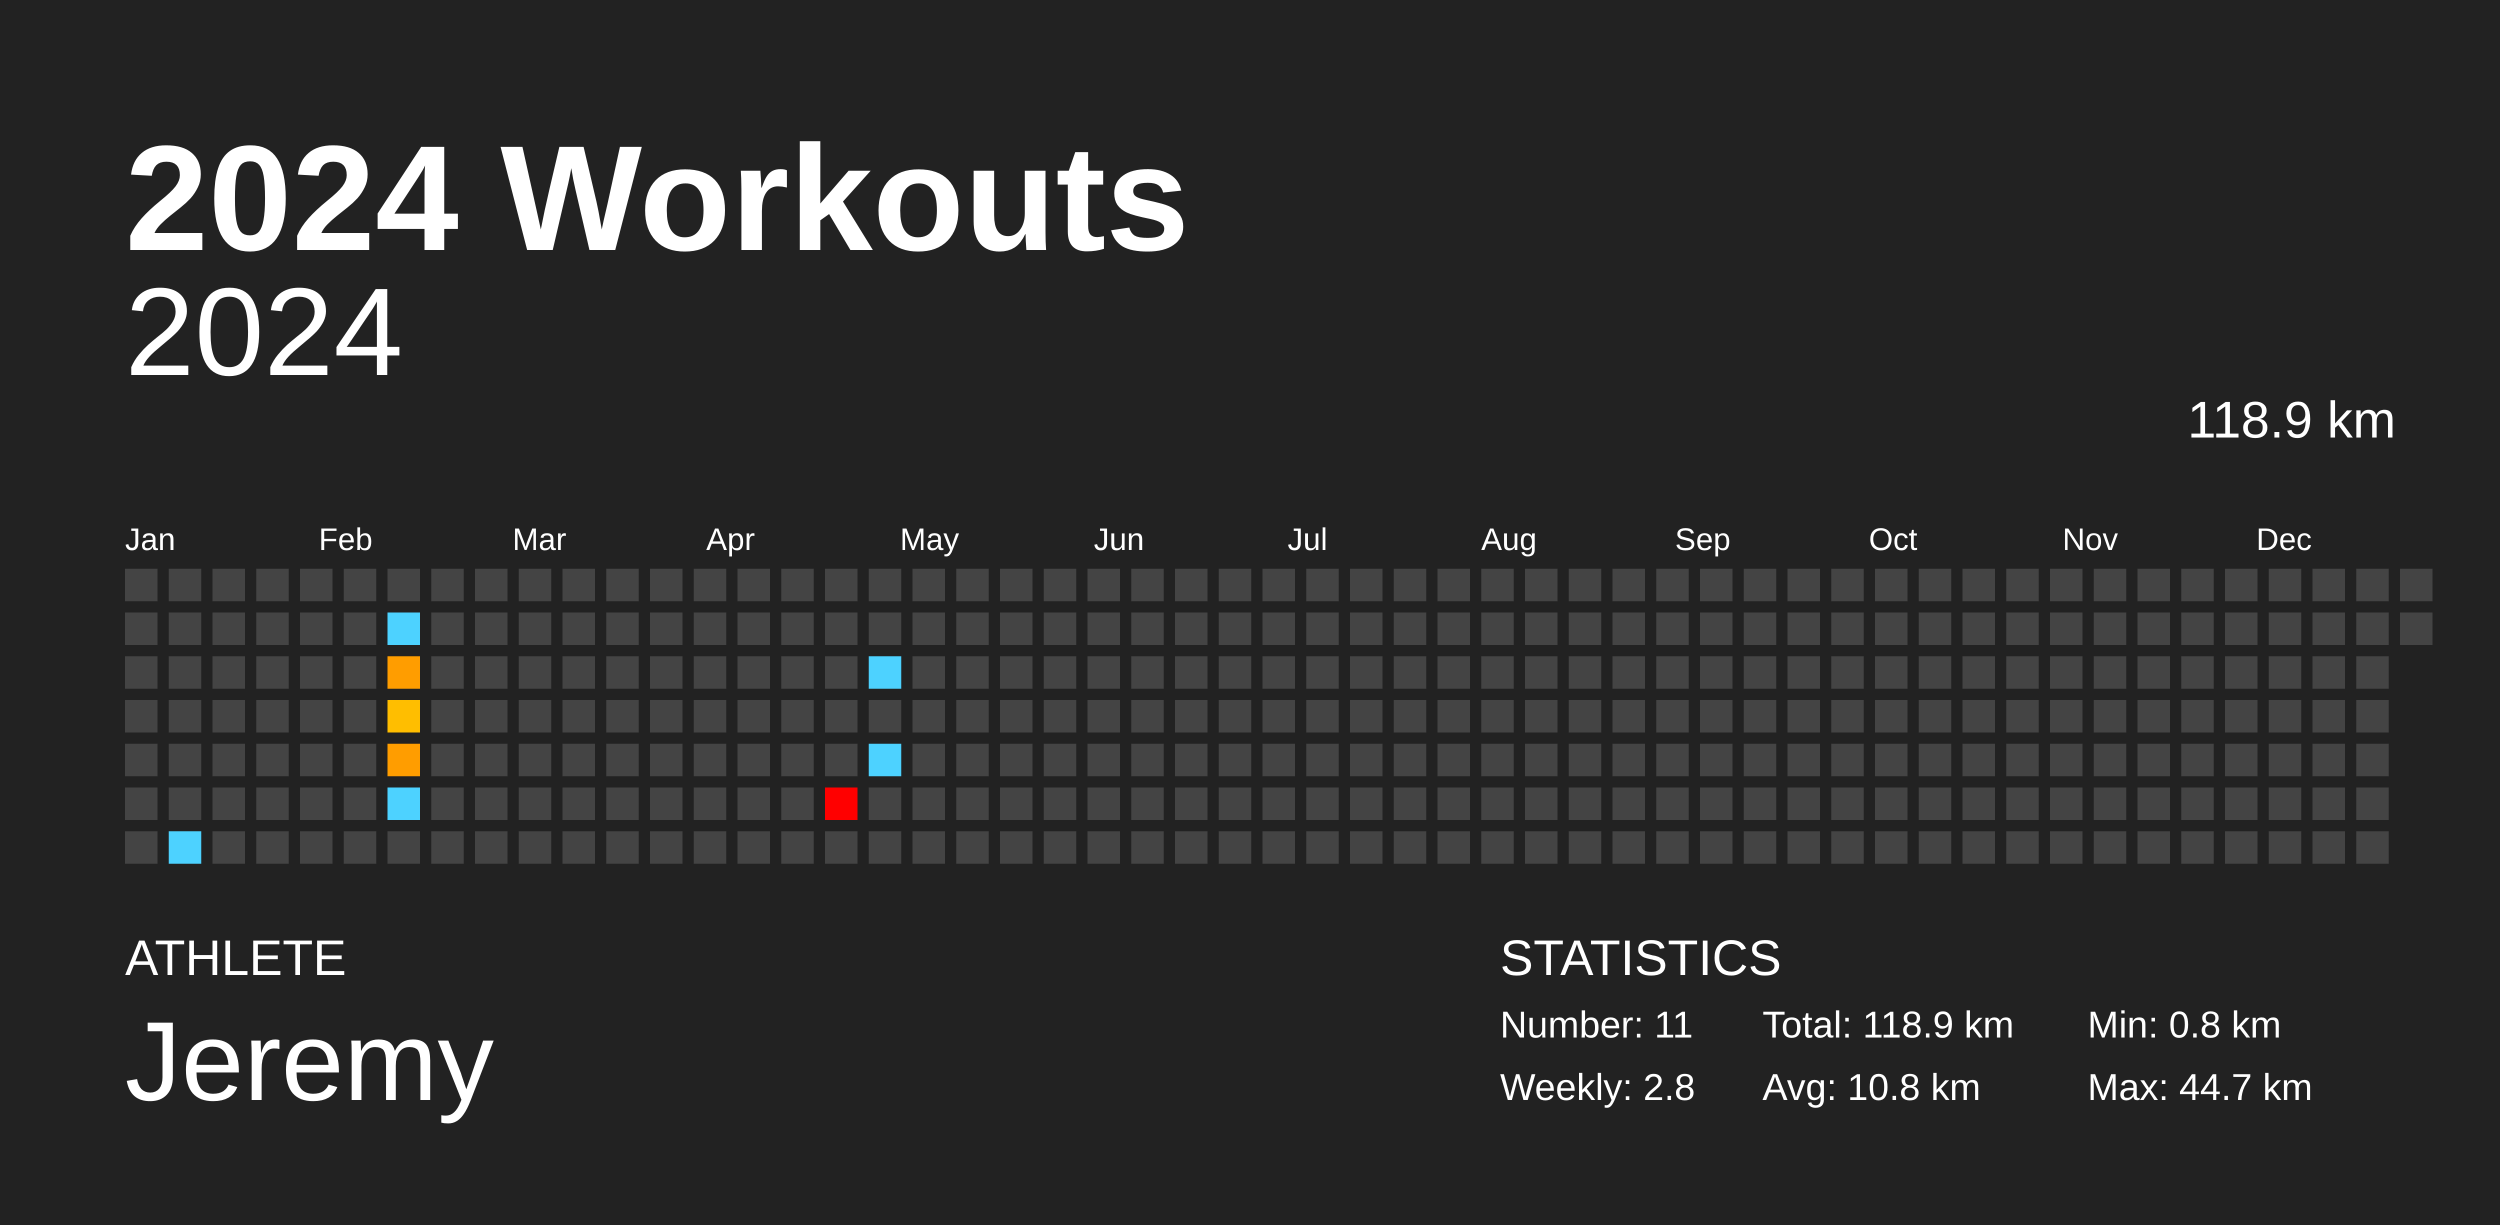
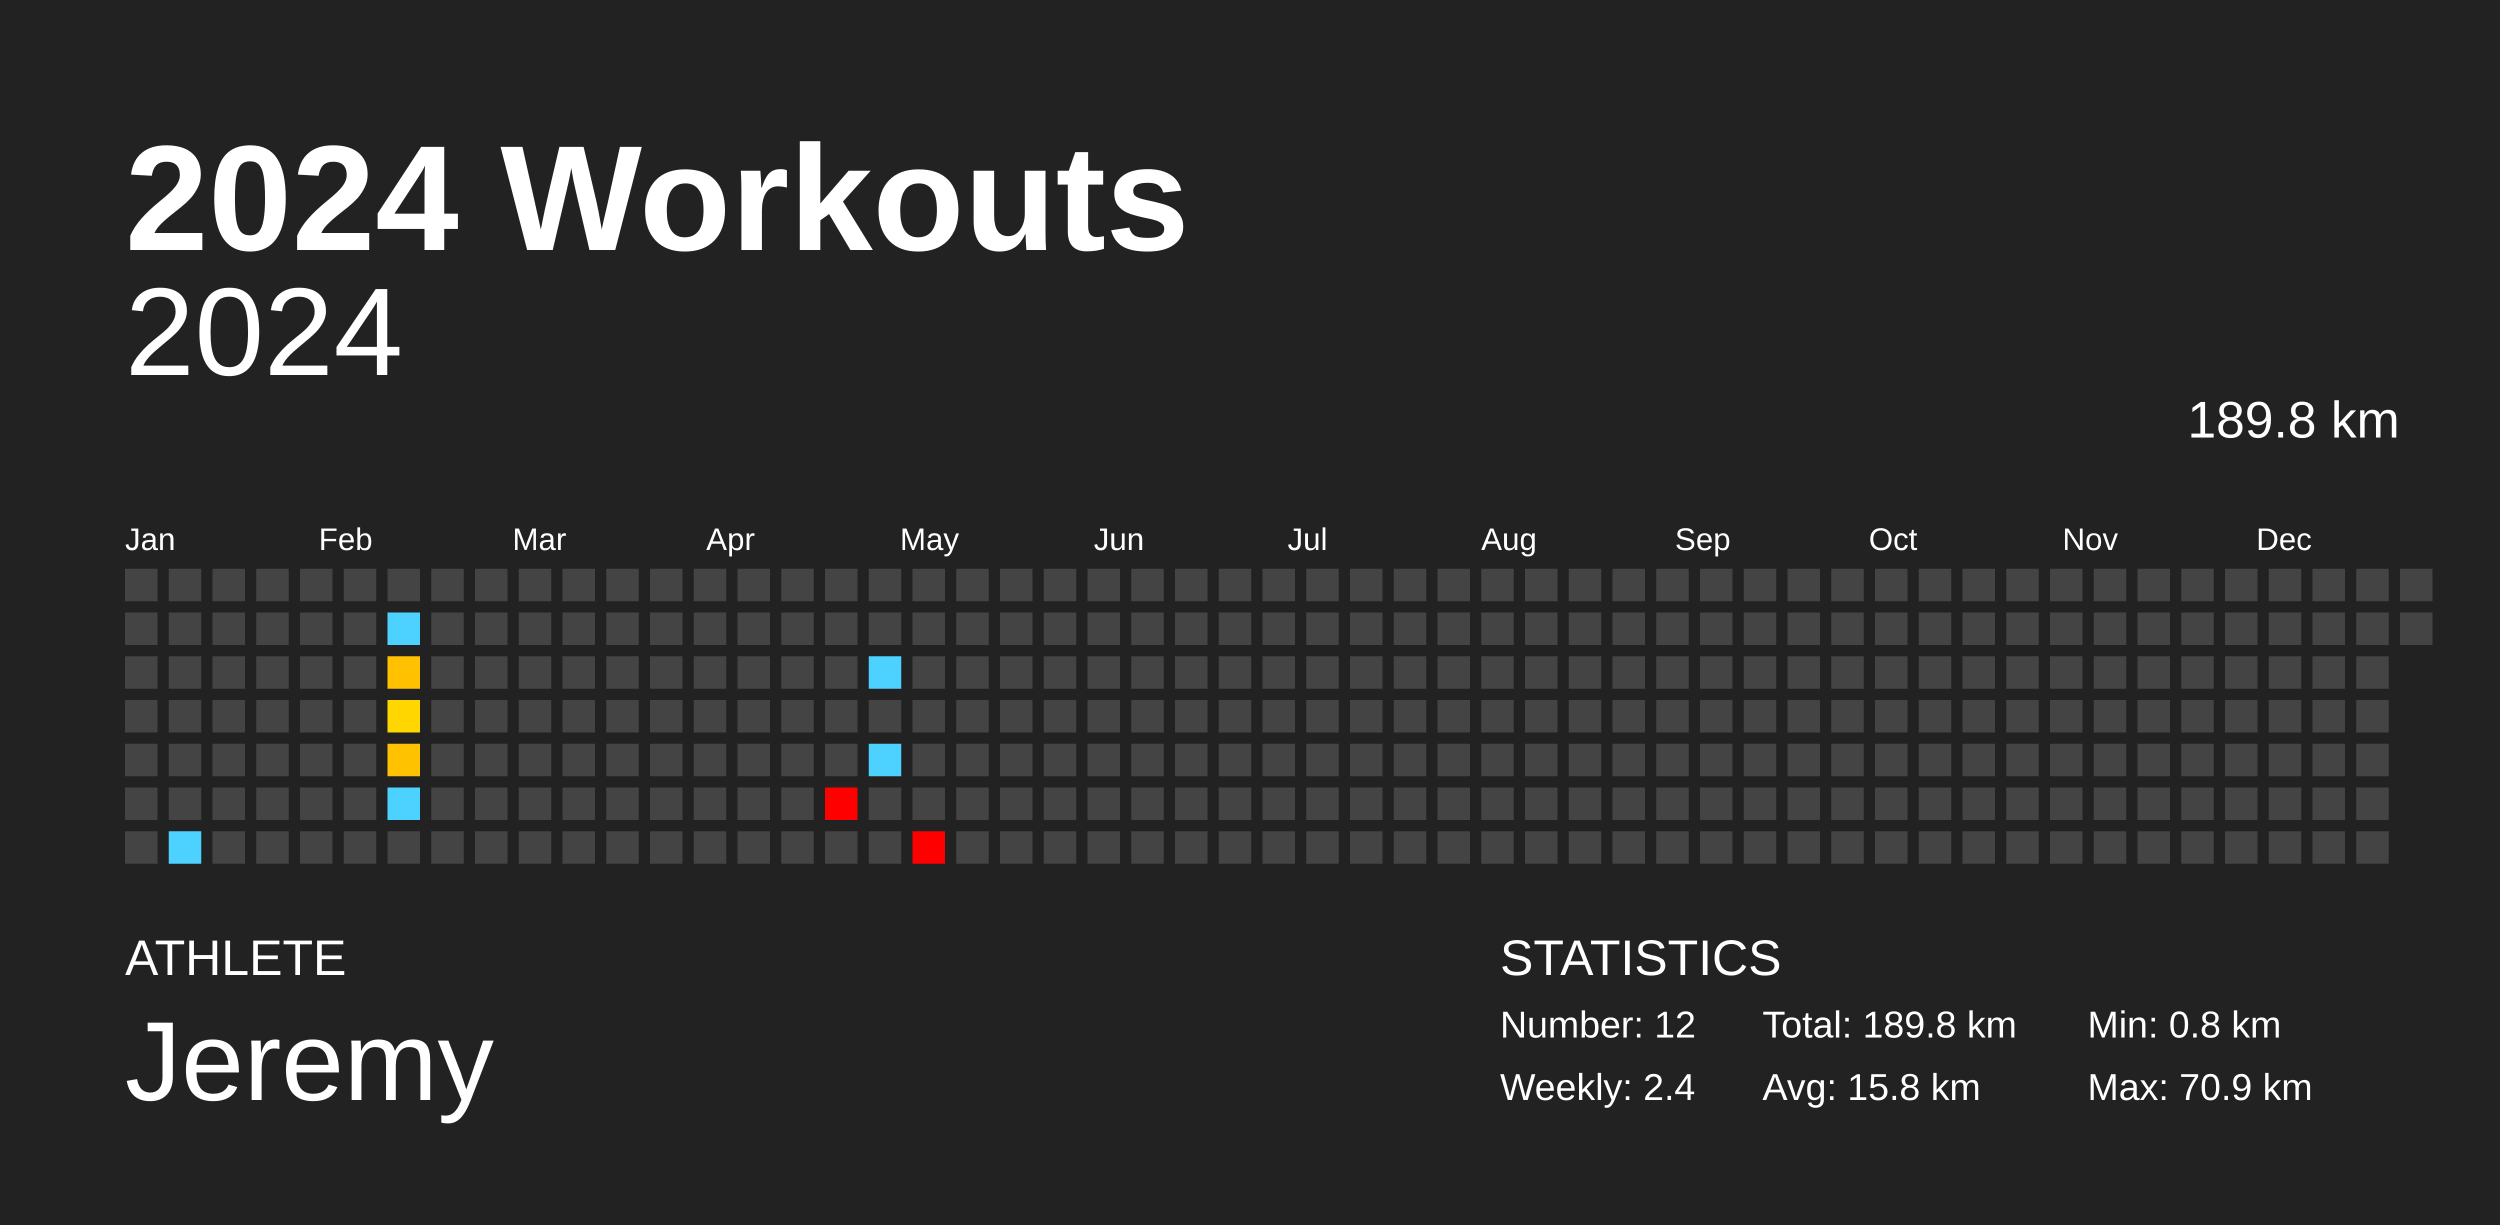
<svg xmlns="http://www.w3.org/2000/svg" baseProfile="full" height="98mm" version="1.1" viewBox="0,0,200,98" width="200mm">
  <defs />
  <rect fill="#222222" height="98" width="200" x="0" y="0" />
  <text fill="#FFFFFF" style="font-size:12px; font-family:Arial; font-weight:bold;" x="10" y="20">2024 Workouts</text>
  <text fill="#FFFFFF" style="font-size:4px; font-family:Arial" x="10" y="78">ATHLETE</text>
  <text fill="#FFFFFF" style="font-size:9px; font-family:Arial" x="10" y="88">Jeremy</text>
  <text fill="#FFFFFF" style="font-size:4px; font-family:Arial" x="120" y="78">STATISTICS</text>
-   <text fill="#FFFFFF" style="font-size:3px; font-family:Arial" x="120" y="83">Number: 11</text>
-   <text fill="#FFFFFF" style="font-size:3px; font-family:Arial" x="120" y="88">Weekly: 2.8</text>
-   <text fill="#FFFFFF" style="font-size:3px; font-family:Arial" x="141" y="83">Total: 118.9 km</text>
-   <text fill="#FFFFFF" style="font-size:3px; font-family:Arial" x="141" y="88">Avg: 10.8 km</text>
+   <text fill="#FFFFFF" style="font-size:3px; font-family:Arial" x="120" y="83">Number: 12</text>
+   <text fill="#FFFFFF" style="font-size:3px; font-family:Arial" x="120" y="88">Weekly: 2.4</text>
+   <text fill="#FFFFFF" style="font-size:3px; font-family:Arial" x="141" y="83">Total: 189.8 km</text>
+   <text fill="#FFFFFF" style="font-size:3px; font-family:Arial" x="141" y="88">Avg: 15.8 km</text>
  <text fill="#FFFFFF" style="font-size:3px; font-family:Arial" x="167" y="83">Min: 0.8 km</text>
-   <text fill="#FFFFFF" style="font-size:3px; font-family:Arial" x="167" y="88">Max: 44.7 km</text>
+   <text fill="#FFFFFF" style="font-size:3px; font-family:Arial" x="167" y="88">Max: 70.9 km</text>
  <text alignment-baseline="hanging" fill="#FFFFFF" style="font-size:10.0px; font-family:Arial;" x="10" y="30">2024</text>
-   <text alignment-baseline="hanging" fill="#FFFFFF" style="font-size:4.125px; font-family:Arial;" x="175" y="35">118.9 km</text>
+   <text alignment-baseline="hanging" fill="#FFFFFF" style="font-size:4.125px; font-family:Arial;" x="175" y="35">189.8 km</text>
  <text fill="#FFFFFF" style="font-size:2.5px; font-family:Arial" x="10.0" y="44">Jan</text>
  <text fill="#FFFFFF" style="font-size:2.5px; font-family:Arial" x="25.5" y="44">Feb</text>
  <text fill="#FFFFFF" style="font-size:2.5px; font-family:Arial" x="41.0" y="44">Mar</text>
  <text fill="#FFFFFF" style="font-size:2.5px; font-family:Arial" x="56.5" y="44">Apr</text>
  <text fill="#FFFFFF" style="font-size:2.5px; font-family:Arial" x="72.0" y="44">May</text>
  <text fill="#FFFFFF" style="font-size:2.5px; font-family:Arial" x="87.5" y="44">Jun</text>
  <text fill="#FFFFFF" style="font-size:2.5px; font-family:Arial" x="103.0" y="44">Jul</text>
  <text fill="#FFFFFF" style="font-size:2.5px; font-family:Arial" x="118.5" y="44">Aug</text>
  <text fill="#FFFFFF" style="font-size:2.5px; font-family:Arial" x="134.0" y="44">Sep</text>
  <text fill="#FFFFFF" style="font-size:2.5px; font-family:Arial" x="149.5" y="44">Oct</text>
  <text fill="#FFFFFF" style="font-size:2.5px; font-family:Arial" x="165.0" y="44">Nov</text>
  <text fill="#FFFFFF" style="font-size:2.5px; font-family:Arial" x="180.5" y="44">Dec</text>
  <rect fill="#444444" height="2.6" width="2.6" x="10.0" y="45.5" />
  <rect fill="#444444" height="2.6" width="2.6" x="10.0" y="49.0" />
  <rect fill="#444444" height="2.6" width="2.6" x="10.0" y="52.5" />
  <rect fill="#444444" height="2.6" width="2.6" x="10.0" y="56.0" />
  <rect fill="#444444" height="2.6" width="2.6" x="10.0" y="59.5" />
  <rect fill="#444444" height="2.6" width="2.6" x="10.0" y="63.0" />
  <rect fill="#444444" height="2.6" width="2.6" x="10.0" y="66.5" />
  <rect fill="#444444" height="2.6" width="2.6" x="13.5" y="45.5" />
  <rect fill="#444444" height="2.6" width="2.6" x="13.5" y="49.0" />
  <rect fill="#444444" height="2.6" width="2.6" x="13.5" y="52.5" />
  <rect fill="#444444" height="2.6" width="2.6" x="13.5" y="56.0" />
  <rect fill="#444444" height="2.6" width="2.6" x="13.5" y="59.5" />
  <rect fill="#444444" height="2.6" width="2.6" x="13.5" y="63.0" />
  <rect fill="#4dd2ff" height="2.6" width="2.6" x="13.5" y="66.5" />
  <rect fill="#444444" height="2.6" width="2.6" x="17.0" y="45.5" />
  <rect fill="#444444" height="2.6" width="2.6" x="17.0" y="49.0" />
  <rect fill="#444444" height="2.6" width="2.6" x="17.0" y="52.5" />
  <rect fill="#444444" height="2.6" width="2.6" x="17.0" y="56.0" />
  <rect fill="#444444" height="2.6" width="2.6" x="17.0" y="59.5" />
  <rect fill="#444444" height="2.6" width="2.6" x="17.0" y="63.0" />
  <rect fill="#444444" height="2.6" width="2.6" x="17.0" y="66.5" />
  <rect fill="#444444" height="2.6" width="2.6" x="20.5" y="45.5" />
  <rect fill="#444444" height="2.6" width="2.6" x="20.5" y="49.0" />
  <rect fill="#444444" height="2.6" width="2.6" x="20.5" y="52.5" />
  <rect fill="#444444" height="2.6" width="2.6" x="20.5" y="56.0" />
  <rect fill="#444444" height="2.6" width="2.6" x="20.5" y="59.5" />
  <rect fill="#444444" height="2.6" width="2.6" x="20.5" y="63.0" />
  <rect fill="#444444" height="2.6" width="2.6" x="20.5" y="66.5" />
  <rect fill="#444444" height="2.6" width="2.6" x="24.0" y="45.5" />
  <rect fill="#444444" height="2.6" width="2.6" x="24.0" y="49.0" />
  <rect fill="#444444" height="2.6" width="2.6" x="24.0" y="52.5" />
  <rect fill="#444444" height="2.6" width="2.6" x="24.0" y="56.0" />
  <rect fill="#444444" height="2.6" width="2.6" x="24.0" y="59.5" />
  <rect fill="#444444" height="2.6" width="2.6" x="24.0" y="63.0" />
  <rect fill="#444444" height="2.6" width="2.6" x="24.0" y="66.5" />
  <rect fill="#444444" height="2.6" width="2.6" x="27.5" y="45.5" />
  <rect fill="#444444" height="2.6" width="2.6" x="27.5" y="49.0" />
  <rect fill="#444444" height="2.6" width="2.6" x="27.5" y="52.5" />
  <rect fill="#444444" height="2.6" width="2.6" x="27.5" y="56.0" />
  <rect fill="#444444" height="2.6" width="2.6" x="27.5" y="59.5" />
  <rect fill="#444444" height="2.6" width="2.6" x="27.5" y="63.0" />
  <rect fill="#444444" height="2.6" width="2.6" x="27.5" y="66.5" />
  <rect fill="#444444" height="2.6" width="2.6" x="31.0" y="45.5" />
  <rect fill="#4dd2ff" height="2.6" width="2.6" x="31.0" y="49.0" />
-   <rect fill="#ff9d00" height="2.6" width="2.6" x="31.0" y="52.5" />
-   <rect fill="#ffbe00" height="2.6" width="2.6" x="31.0" y="56.0" />
-   <rect fill="#ff9d00" height="2.6" width="2.6" x="31.0" y="59.5" />
+   <rect fill="#ffc100" height="2.6" width="2.6" x="31.0" y="52.5" />
+   <rect fill="#ffd600" height="2.6" width="2.6" x="31.0" y="56.0" />
+   <rect fill="#ffc200" height="2.6" width="2.6" x="31.0" y="59.5" />
  <rect fill="#4dd2ff" height="2.6" width="2.6" x="31.0" y="63.0" />
  <rect fill="#444444" height="2.6" width="2.6" x="31.0" y="66.5" />
  <rect fill="#444444" height="2.6" width="2.6" x="34.5" y="45.5" />
  <rect fill="#444444" height="2.6" width="2.6" x="34.5" y="49.0" />
  <rect fill="#444444" height="2.6" width="2.6" x="34.5" y="52.5" />
  <rect fill="#444444" height="2.6" width="2.6" x="34.5" y="56.0" />
  <rect fill="#444444" height="2.6" width="2.6" x="34.5" y="59.5" />
  <rect fill="#444444" height="2.6" width="2.6" x="34.5" y="63.0" />
  <rect fill="#444444" height="2.6" width="2.6" x="34.5" y="66.5" />
  <rect fill="#444444" height="2.6" width="2.6" x="38.0" y="45.5" />
  <rect fill="#444444" height="2.6" width="2.6" x="38.0" y="49.0" />
  <rect fill="#444444" height="2.6" width="2.6" x="38.0" y="52.5" />
  <rect fill="#444444" height="2.6" width="2.6" x="38.0" y="56.0" />
  <rect fill="#444444" height="2.6" width="2.6" x="38.0" y="59.5" />
  <rect fill="#444444" height="2.6" width="2.6" x="38.0" y="63.0" />
  <rect fill="#444444" height="2.6" width="2.6" x="38.0" y="66.5" />
  <rect fill="#444444" height="2.6" width="2.6" x="41.5" y="45.5" />
  <rect fill="#444444" height="2.6" width="2.6" x="41.5" y="49.0" />
  <rect fill="#444444" height="2.6" width="2.6" x="41.5" y="52.5" />
  <rect fill="#444444" height="2.6" width="2.6" x="41.5" y="56.0" />
  <rect fill="#444444" height="2.6" width="2.6" x="41.5" y="59.5" />
  <rect fill="#444444" height="2.6" width="2.6" x="41.5" y="63.0" />
  <rect fill="#444444" height="2.6" width="2.6" x="41.5" y="66.5" />
  <rect fill="#444444" height="2.6" width="2.6" x="45.0" y="45.5" />
  <rect fill="#444444" height="2.6" width="2.6" x="45.0" y="49.0" />
  <rect fill="#444444" height="2.6" width="2.6" x="45.0" y="52.5" />
  <rect fill="#444444" height="2.6" width="2.6" x="45.0" y="56.0" />
  <rect fill="#444444" height="2.6" width="2.6" x="45.0" y="59.5" />
  <rect fill="#444444" height="2.6" width="2.6" x="45.0" y="63.0" />
  <rect fill="#444444" height="2.6" width="2.6" x="45.0" y="66.5" />
  <rect fill="#444444" height="2.6" width="2.6" x="48.5" y="45.5" />
  <rect fill="#444444" height="2.6" width="2.6" x="48.5" y="49.0" />
  <rect fill="#444444" height="2.6" width="2.6" x="48.5" y="52.5" />
  <rect fill="#444444" height="2.6" width="2.6" x="48.5" y="56.0" />
  <rect fill="#444444" height="2.6" width="2.6" x="48.5" y="59.5" />
  <rect fill="#444444" height="2.6" width="2.6" x="48.5" y="63.0" />
  <rect fill="#444444" height="2.6" width="2.6" x="48.5" y="66.5" />
  <rect fill="#444444" height="2.6" width="2.6" x="52.0" y="45.5" />
  <rect fill="#444444" height="2.6" width="2.6" x="52.0" y="49.0" />
  <rect fill="#444444" height="2.6" width="2.6" x="52.0" y="52.5" />
  <rect fill="#444444" height="2.6" width="2.6" x="52.0" y="56.0" />
  <rect fill="#444444" height="2.6" width="2.6" x="52.0" y="59.5" />
  <rect fill="#444444" height="2.6" width="2.6" x="52.0" y="63.0" />
  <rect fill="#444444" height="2.6" width="2.6" x="52.0" y="66.5" />
  <rect fill="#444444" height="2.6" width="2.6" x="55.5" y="45.5" />
  <rect fill="#444444" height="2.6" width="2.6" x="55.5" y="49.0" />
  <rect fill="#444444" height="2.6" width="2.6" x="55.5" y="52.5" />
  <rect fill="#444444" height="2.6" width="2.6" x="55.5" y="56.0" />
  <rect fill="#444444" height="2.6" width="2.6" x="55.5" y="59.5" />
  <rect fill="#444444" height="2.6" width="2.6" x="55.5" y="63.0" />
  <rect fill="#444444" height="2.6" width="2.6" x="55.5" y="66.5" />
  <rect fill="#444444" height="2.6" width="2.6" x="59.0" y="45.5" />
  <rect fill="#444444" height="2.6" width="2.6" x="59.0" y="49.0" />
  <rect fill="#444444" height="2.6" width="2.6" x="59.0" y="52.5" />
  <rect fill="#444444" height="2.6" width="2.6" x="59.0" y="56.0" />
  <rect fill="#444444" height="2.6" width="2.6" x="59.0" y="59.5" />
  <rect fill="#444444" height="2.6" width="2.6" x="59.0" y="63.0" />
  <rect fill="#444444" height="2.6" width="2.6" x="59.0" y="66.5" />
  <rect fill="#444444" height="2.6" width="2.6" x="62.5" y="45.5" />
  <rect fill="#444444" height="2.6" width="2.6" x="62.5" y="49.0" />
  <rect fill="#444444" height="2.6" width="2.6" x="62.5" y="52.5" />
  <rect fill="#444444" height="2.6" width="2.6" x="62.5" y="56.0" />
  <rect fill="#444444" height="2.6" width="2.6" x="62.5" y="59.5" />
  <rect fill="#444444" height="2.6" width="2.6" x="62.5" y="63.0" />
  <rect fill="#444444" height="2.6" width="2.6" x="62.5" y="66.5" />
  <rect fill="#444444" height="2.6" width="2.6" x="66.0" y="45.5" />
  <rect fill="#444444" height="2.6" width="2.6" x="66.0" y="49.0" />
  <rect fill="#444444" height="2.6" width="2.6" x="66.0" y="52.5" />
  <rect fill="#444444" height="2.6" width="2.6" x="66.0" y="56.0" />
  <rect fill="#444444" height="2.6" width="2.6" x="66.0" y="59.5" />
  <rect fill="red" height="2.6" width="2.6" x="66.0" y="63.0" />
  <rect fill="#444444" height="2.6" width="2.6" x="66.0" y="66.5" />
  <rect fill="#444444" height="2.6" width="2.6" x="69.5" y="45.5" />
  <rect fill="#444444" height="2.6" width="2.6" x="69.5" y="49.0" />
  <rect fill="#4dd2ff" height="2.6" width="2.6" x="69.5" y="52.5" />
  <rect fill="#444444" height="2.6" width="2.6" x="69.5" y="56.0" />
  <rect fill="#4dd2ff" height="2.6" width="2.6" x="69.5" y="59.5" />
  <rect fill="#444444" height="2.6" width="2.6" x="69.5" y="63.0" />
  <rect fill="#444444" height="2.6" width="2.6" x="69.5" y="66.5" />
  <rect fill="#444444" height="2.6" width="2.6" x="73.0" y="45.5" />
  <rect fill="#444444" height="2.6" width="2.6" x="73.0" y="49.0" />
  <rect fill="#444444" height="2.6" width="2.6" x="73.0" y="52.5" />
  <rect fill="#444444" height="2.6" width="2.6" x="73.0" y="56.0" />
  <rect fill="#444444" height="2.6" width="2.6" x="73.0" y="59.5" />
  <rect fill="#444444" height="2.6" width="2.6" x="73.0" y="63.0" />
-   <rect fill="#444444" height="2.6" width="2.6" x="73.0" y="66.5" />
+   <rect fill="red" height="2.6" width="2.6" x="73.0" y="66.5" />
  <rect fill="#444444" height="2.6" width="2.6" x="76.5" y="45.5" />
  <rect fill="#444444" height="2.6" width="2.6" x="76.5" y="49.0" />
  <rect fill="#444444" height="2.6" width="2.6" x="76.5" y="52.5" />
  <rect fill="#444444" height="2.6" width="2.6" x="76.5" y="56.0" />
  <rect fill="#444444" height="2.6" width="2.6" x="76.5" y="59.5" />
  <rect fill="#444444" height="2.6" width="2.6" x="76.5" y="63.0" />
  <rect fill="#444444" height="2.6" width="2.6" x="76.5" y="66.5" />
  <rect fill="#444444" height="2.6" width="2.6" x="80.0" y="45.5" />
  <rect fill="#444444" height="2.6" width="2.6" x="80.0" y="49.0" />
  <rect fill="#444444" height="2.6" width="2.6" x="80.0" y="52.5" />
  <rect fill="#444444" height="2.6" width="2.6" x="80.0" y="56.0" />
  <rect fill="#444444" height="2.6" width="2.6" x="80.0" y="59.5" />
  <rect fill="#444444" height="2.6" width="2.6" x="80.0" y="63.0" />
  <rect fill="#444444" height="2.6" width="2.6" x="80.0" y="66.5" />
  <rect fill="#444444" height="2.6" width="2.6" x="83.5" y="45.5" />
  <rect fill="#444444" height="2.6" width="2.6" x="83.5" y="49.0" />
  <rect fill="#444444" height="2.6" width="2.6" x="83.5" y="52.5" />
  <rect fill="#444444" height="2.6" width="2.6" x="83.5" y="56.0" />
  <rect fill="#444444" height="2.6" width="2.6" x="83.5" y="59.5" />
  <rect fill="#444444" height="2.6" width="2.6" x="83.5" y="63.0" />
  <rect fill="#444444" height="2.6" width="2.6" x="83.5" y="66.5" />
  <rect fill="#444444" height="2.6" width="2.6" x="87.0" y="45.5" />
  <rect fill="#444444" height="2.6" width="2.6" x="87.0" y="49.0" />
  <rect fill="#444444" height="2.6" width="2.6" x="87.0" y="52.5" />
  <rect fill="#444444" height="2.6" width="2.6" x="87.0" y="56.0" />
  <rect fill="#444444" height="2.6" width="2.6" x="87.0" y="59.5" />
  <rect fill="#444444" height="2.6" width="2.6" x="87.0" y="63.0" />
  <rect fill="#444444" height="2.6" width="2.6" x="87.0" y="66.5" />
  <rect fill="#444444" height="2.6" width="2.6" x="90.5" y="45.5" />
  <rect fill="#444444" height="2.6" width="2.6" x="90.5" y="49.0" />
  <rect fill="#444444" height="2.6" width="2.6" x="90.5" y="52.5" />
  <rect fill="#444444" height="2.6" width="2.6" x="90.5" y="56.0" />
  <rect fill="#444444" height="2.6" width="2.6" x="90.5" y="59.5" />
  <rect fill="#444444" height="2.6" width="2.6" x="90.5" y="63.0" />
  <rect fill="#444444" height="2.6" width="2.6" x="90.5" y="66.5" />
  <rect fill="#444444" height="2.6" width="2.6" x="94.0" y="45.5" />
  <rect fill="#444444" height="2.6" width="2.6" x="94.0" y="49.0" />
  <rect fill="#444444" height="2.6" width="2.6" x="94.0" y="52.5" />
  <rect fill="#444444" height="2.6" width="2.6" x="94.0" y="56.0" />
  <rect fill="#444444" height="2.6" width="2.6" x="94.0" y="59.5" />
  <rect fill="#444444" height="2.6" width="2.6" x="94.0" y="63.0" />
  <rect fill="#444444" height="2.6" width="2.6" x="94.0" y="66.5" />
  <rect fill="#444444" height="2.6" width="2.6" x="97.5" y="45.5" />
  <rect fill="#444444" height="2.6" width="2.6" x="97.5" y="49.0" />
  <rect fill="#444444" height="2.6" width="2.6" x="97.5" y="52.5" />
  <rect fill="#444444" height="2.6" width="2.6" x="97.5" y="56.0" />
  <rect fill="#444444" height="2.6" width="2.6" x="97.5" y="59.5" />
  <rect fill="#444444" height="2.6" width="2.6" x="97.5" y="63.0" />
  <rect fill="#444444" height="2.6" width="2.6" x="97.5" y="66.5" />
  <rect fill="#444444" height="2.6" width="2.6" x="101.0" y="45.5" />
  <rect fill="#444444" height="2.6" width="2.6" x="101.0" y="49.0" />
  <rect fill="#444444" height="2.6" width="2.6" x="101.0" y="52.5" />
  <rect fill="#444444" height="2.6" width="2.6" x="101.0" y="56.0" />
  <rect fill="#444444" height="2.6" width="2.6" x="101.0" y="59.5" />
  <rect fill="#444444" height="2.6" width="2.6" x="101.0" y="63.0" />
  <rect fill="#444444" height="2.6" width="2.6" x="101.0" y="66.5" />
  <rect fill="#444444" height="2.6" width="2.6" x="104.5" y="45.5" />
  <rect fill="#444444" height="2.6" width="2.6" x="104.5" y="49.0" />
  <rect fill="#444444" height="2.6" width="2.6" x="104.5" y="52.5" />
  <rect fill="#444444" height="2.6" width="2.6" x="104.5" y="56.0" />
  <rect fill="#444444" height="2.6" width="2.6" x="104.5" y="59.5" />
  <rect fill="#444444" height="2.6" width="2.6" x="104.5" y="63.0" />
  <rect fill="#444444" height="2.6" width="2.6" x="104.5" y="66.5" />
  <rect fill="#444444" height="2.6" width="2.6" x="108.0" y="45.5" />
  <rect fill="#444444" height="2.6" width="2.6" x="108.0" y="49.0" />
  <rect fill="#444444" height="2.6" width="2.6" x="108.0" y="52.5" />
  <rect fill="#444444" height="2.6" width="2.6" x="108.0" y="56.0" />
  <rect fill="#444444" height="2.6" width="2.6" x="108.0" y="59.5" />
  <rect fill="#444444" height="2.6" width="2.6" x="108.0" y="63.0" />
  <rect fill="#444444" height="2.6" width="2.6" x="108.0" y="66.5" />
  <rect fill="#444444" height="2.6" width="2.6" x="111.5" y="45.5" />
  <rect fill="#444444" height="2.6" width="2.6" x="111.5" y="49.0" />
  <rect fill="#444444" height="2.6" width="2.6" x="111.5" y="52.5" />
  <rect fill="#444444" height="2.6" width="2.6" x="111.5" y="56.0" />
  <rect fill="#444444" height="2.6" width="2.6" x="111.5" y="59.5" />
  <rect fill="#444444" height="2.6" width="2.6" x="111.5" y="63.0" />
  <rect fill="#444444" height="2.6" width="2.6" x="111.5" y="66.5" />
  <rect fill="#444444" height="2.6" width="2.6" x="115.0" y="45.5" />
  <rect fill="#444444" height="2.6" width="2.6" x="115.0" y="49.0" />
  <rect fill="#444444" height="2.6" width="2.6" x="115.0" y="52.5" />
  <rect fill="#444444" height="2.6" width="2.6" x="115.0" y="56.0" />
  <rect fill="#444444" height="2.6" width="2.6" x="115.0" y="59.5" />
  <rect fill="#444444" height="2.6" width="2.6" x="115.0" y="63.0" />
  <rect fill="#444444" height="2.6" width="2.6" x="115.0" y="66.5" />
  <rect fill="#444444" height="2.6" width="2.6" x="118.5" y="45.5" />
  <rect fill="#444444" height="2.6" width="2.6" x="118.5" y="49.0" />
  <rect fill="#444444" height="2.6" width="2.6" x="118.5" y="52.5" />
  <rect fill="#444444" height="2.6" width="2.6" x="118.5" y="56.0" />
  <rect fill="#444444" height="2.6" width="2.6" x="118.5" y="59.5" />
  <rect fill="#444444" height="2.6" width="2.6" x="118.5" y="63.0" />
  <rect fill="#444444" height="2.6" width="2.6" x="118.5" y="66.5" />
  <rect fill="#444444" height="2.6" width="2.6" x="122.0" y="45.5" />
  <rect fill="#444444" height="2.6" width="2.6" x="122.0" y="49.0" />
  <rect fill="#444444" height="2.6" width="2.6" x="122.0" y="52.5" />
  <rect fill="#444444" height="2.6" width="2.6" x="122.0" y="56.0" />
  <rect fill="#444444" height="2.6" width="2.6" x="122.0" y="59.5" />
  <rect fill="#444444" height="2.6" width="2.6" x="122.0" y="63.0" />
  <rect fill="#444444" height="2.6" width="2.6" x="122.0" y="66.5" />
  <rect fill="#444444" height="2.6" width="2.6" x="125.5" y="45.5" />
  <rect fill="#444444" height="2.6" width="2.6" x="125.5" y="49.0" />
  <rect fill="#444444" height="2.6" width="2.6" x="125.5" y="52.5" />
  <rect fill="#444444" height="2.6" width="2.6" x="125.5" y="56.0" />
  <rect fill="#444444" height="2.6" width="2.6" x="125.5" y="59.5" />
  <rect fill="#444444" height="2.6" width="2.6" x="125.5" y="63.0" />
  <rect fill="#444444" height="2.6" width="2.6" x="125.5" y="66.5" />
  <rect fill="#444444" height="2.6" width="2.6" x="129.0" y="45.5" />
  <rect fill="#444444" height="2.6" width="2.6" x="129.0" y="49.0" />
  <rect fill="#444444" height="2.6" width="2.6" x="129.0" y="52.5" />
  <rect fill="#444444" height="2.6" width="2.6" x="129.0" y="56.0" />
  <rect fill="#444444" height="2.6" width="2.6" x="129.0" y="59.5" />
  <rect fill="#444444" height="2.6" width="2.6" x="129.0" y="63.0" />
  <rect fill="#444444" height="2.6" width="2.6" x="129.0" y="66.5" />
  <rect fill="#444444" height="2.6" width="2.6" x="132.5" y="45.5" />
  <rect fill="#444444" height="2.6" width="2.6" x="132.5" y="49.0" />
  <rect fill="#444444" height="2.6" width="2.6" x="132.5" y="52.5" />
  <rect fill="#444444" height="2.6" width="2.6" x="132.5" y="56.0" />
  <rect fill="#444444" height="2.6" width="2.6" x="132.5" y="59.5" />
  <rect fill="#444444" height="2.6" width="2.6" x="132.5" y="63.0" />
  <rect fill="#444444" height="2.6" width="2.6" x="132.5" y="66.5" />
  <rect fill="#444444" height="2.6" width="2.6" x="136.0" y="45.5" />
  <rect fill="#444444" height="2.6" width="2.6" x="136.0" y="49.0" />
  <rect fill="#444444" height="2.6" width="2.6" x="136.0" y="52.5" />
  <rect fill="#444444" height="2.6" width="2.6" x="136.0" y="56.0" />
  <rect fill="#444444" height="2.6" width="2.6" x="136.0" y="59.5" />
  <rect fill="#444444" height="2.6" width="2.6" x="136.0" y="63.0" />
  <rect fill="#444444" height="2.6" width="2.6" x="136.0" y="66.5" />
  <rect fill="#444444" height="2.6" width="2.6" x="139.5" y="45.5" />
  <rect fill="#444444" height="2.6" width="2.6" x="139.5" y="49.0" />
  <rect fill="#444444" height="2.6" width="2.6" x="139.5" y="52.5" />
  <rect fill="#444444" height="2.6" width="2.6" x="139.5" y="56.0" />
  <rect fill="#444444" height="2.6" width="2.6" x="139.5" y="59.5" />
  <rect fill="#444444" height="2.6" width="2.6" x="139.5" y="63.0" />
  <rect fill="#444444" height="2.6" width="2.6" x="139.5" y="66.5" />
  <rect fill="#444444" height="2.6" width="2.6" x="143.0" y="45.5" />
  <rect fill="#444444" height="2.6" width="2.6" x="143.0" y="49.0" />
  <rect fill="#444444" height="2.6" width="2.6" x="143.0" y="52.5" />
  <rect fill="#444444" height="2.6" width="2.6" x="143.0" y="56.0" />
  <rect fill="#444444" height="2.6" width="2.6" x="143.0" y="59.5" />
  <rect fill="#444444" height="2.6" width="2.6" x="143.0" y="63.0" />
  <rect fill="#444444" height="2.6" width="2.6" x="143.0" y="66.5" />
  <rect fill="#444444" height="2.6" width="2.6" x="146.5" y="45.5" />
  <rect fill="#444444" height="2.6" width="2.6" x="146.5" y="49.0" />
  <rect fill="#444444" height="2.6" width="2.6" x="146.5" y="52.5" />
  <rect fill="#444444" height="2.6" width="2.6" x="146.5" y="56.0" />
  <rect fill="#444444" height="2.6" width="2.6" x="146.5" y="59.5" />
  <rect fill="#444444" height="2.6" width="2.6" x="146.5" y="63.0" />
  <rect fill="#444444" height="2.6" width="2.6" x="146.5" y="66.5" />
  <rect fill="#444444" height="2.6" width="2.6" x="150.0" y="45.5" />
  <rect fill="#444444" height="2.6" width="2.6" x="150.0" y="49.0" />
  <rect fill="#444444" height="2.6" width="2.6" x="150.0" y="52.5" />
  <rect fill="#444444" height="2.6" width="2.6" x="150.0" y="56.0" />
  <rect fill="#444444" height="2.6" width="2.6" x="150.0" y="59.5" />
  <rect fill="#444444" height="2.6" width="2.6" x="150.0" y="63.0" />
  <rect fill="#444444" height="2.6" width="2.6" x="150.0" y="66.5" />
  <rect fill="#444444" height="2.6" width="2.6" x="153.5" y="45.5" />
  <rect fill="#444444" height="2.6" width="2.6" x="153.5" y="49.0" />
  <rect fill="#444444" height="2.6" width="2.6" x="153.5" y="52.5" />
  <rect fill="#444444" height="2.6" width="2.6" x="153.5" y="56.0" />
  <rect fill="#444444" height="2.6" width="2.6" x="153.5" y="59.5" />
  <rect fill="#444444" height="2.6" width="2.6" x="153.5" y="63.0" />
  <rect fill="#444444" height="2.6" width="2.6" x="153.5" y="66.5" />
  <rect fill="#444444" height="2.6" width="2.6" x="157.0" y="45.5" />
  <rect fill="#444444" height="2.6" width="2.6" x="157.0" y="49.0" />
  <rect fill="#444444" height="2.6" width="2.6" x="157.0" y="52.5" />
  <rect fill="#444444" height="2.6" width="2.6" x="157.0" y="56.0" />
  <rect fill="#444444" height="2.6" width="2.6" x="157.0" y="59.5" />
  <rect fill="#444444" height="2.6" width="2.6" x="157.0" y="63.0" />
  <rect fill="#444444" height="2.6" width="2.6" x="157.0" y="66.5" />
  <rect fill="#444444" height="2.6" width="2.6" x="160.5" y="45.5" />
  <rect fill="#444444" height="2.6" width="2.6" x="160.5" y="49.0" />
  <rect fill="#444444" height="2.6" width="2.6" x="160.5" y="52.5" />
  <rect fill="#444444" height="2.6" width="2.6" x="160.5" y="56.0" />
  <rect fill="#444444" height="2.6" width="2.6" x="160.5" y="59.5" />
  <rect fill="#444444" height="2.6" width="2.6" x="160.5" y="63.0" />
  <rect fill="#444444" height="2.6" width="2.6" x="160.5" y="66.5" />
  <rect fill="#444444" height="2.6" width="2.6" x="164.0" y="45.5" />
  <rect fill="#444444" height="2.6" width="2.6" x="164.0" y="49.0" />
  <rect fill="#444444" height="2.6" width="2.6" x="164.0" y="52.5" />
  <rect fill="#444444" height="2.6" width="2.6" x="164.0" y="56.0" />
  <rect fill="#444444" height="2.6" width="2.6" x="164.0" y="59.5" />
  <rect fill="#444444" height="2.6" width="2.6" x="164.0" y="63.0" />
  <rect fill="#444444" height="2.6" width="2.6" x="164.0" y="66.5" />
  <rect fill="#444444" height="2.6" width="2.6" x="167.5" y="45.5" />
  <rect fill="#444444" height="2.6" width="2.6" x="167.5" y="49.0" />
  <rect fill="#444444" height="2.6" width="2.6" x="167.5" y="52.5" />
  <rect fill="#444444" height="2.6" width="2.6" x="167.5" y="56.0" />
  <rect fill="#444444" height="2.6" width="2.6" x="167.5" y="59.5" />
  <rect fill="#444444" height="2.6" width="2.6" x="167.5" y="63.0" />
  <rect fill="#444444" height="2.6" width="2.6" x="167.5" y="66.5" />
  <rect fill="#444444" height="2.6" width="2.6" x="171.0" y="45.5" />
  <rect fill="#444444" height="2.6" width="2.6" x="171.0" y="49.0" />
  <rect fill="#444444" height="2.6" width="2.6" x="171.0" y="52.5" />
  <rect fill="#444444" height="2.6" width="2.6" x="171.0" y="56.0" />
  <rect fill="#444444" height="2.6" width="2.6" x="171.0" y="59.5" />
  <rect fill="#444444" height="2.6" width="2.6" x="171.0" y="63.0" />
  <rect fill="#444444" height="2.6" width="2.6" x="171.0" y="66.5" />
  <rect fill="#444444" height="2.6" width="2.6" x="174.5" y="45.5" />
  <rect fill="#444444" height="2.6" width="2.6" x="174.5" y="49.0" />
  <rect fill="#444444" height="2.6" width="2.6" x="174.5" y="52.5" />
  <rect fill="#444444" height="2.6" width="2.6" x="174.5" y="56.0" />
  <rect fill="#444444" height="2.6" width="2.6" x="174.5" y="59.5" />
  <rect fill="#444444" height="2.6" width="2.6" x="174.5" y="63.0" />
  <rect fill="#444444" height="2.6" width="2.6" x="174.5" y="66.5" />
  <rect fill="#444444" height="2.6" width="2.6" x="178.0" y="45.5" />
  <rect fill="#444444" height="2.6" width="2.6" x="178.0" y="49.0" />
  <rect fill="#444444" height="2.6" width="2.6" x="178.0" y="52.5" />
  <rect fill="#444444" height="2.6" width="2.6" x="178.0" y="56.0" />
  <rect fill="#444444" height="2.6" width="2.6" x="178.0" y="59.5" />
  <rect fill="#444444" height="2.6" width="2.6" x="178.0" y="63.0" />
  <rect fill="#444444" height="2.6" width="2.6" x="178.0" y="66.5" />
  <rect fill="#444444" height="2.6" width="2.6" x="181.5" y="45.5" />
  <rect fill="#444444" height="2.6" width="2.6" x="181.5" y="49.0" />
  <rect fill="#444444" height="2.6" width="2.6" x="181.5" y="52.5" />
  <rect fill="#444444" height="2.6" width="2.6" x="181.5" y="56.0" />
  <rect fill="#444444" height="2.6" width="2.6" x="181.5" y="59.5" />
  <rect fill="#444444" height="2.6" width="2.6" x="181.5" y="63.0" />
  <rect fill="#444444" height="2.6" width="2.6" x="181.5" y="66.5" />
  <rect fill="#444444" height="2.6" width="2.6" x="185.0" y="45.5" />
  <rect fill="#444444" height="2.6" width="2.6" x="185.0" y="49.0" />
  <rect fill="#444444" height="2.6" width="2.6" x="185.0" y="52.5" />
  <rect fill="#444444" height="2.6" width="2.6" x="185.0" y="56.0" />
  <rect fill="#444444" height="2.6" width="2.6" x="185.0" y="59.5" />
  <rect fill="#444444" height="2.6" width="2.6" x="185.0" y="63.0" />
  <rect fill="#444444" height="2.6" width="2.6" x="185.0" y="66.5" />
  <rect fill="#444444" height="2.6" width="2.6" x="188.5" y="45.5" />
  <rect fill="#444444" height="2.6" width="2.6" x="188.5" y="49.0" />
  <rect fill="#444444" height="2.6" width="2.6" x="188.5" y="52.5" />
  <rect fill="#444444" height="2.6" width="2.6" x="188.5" y="56.0" />
  <rect fill="#444444" height="2.6" width="2.6" x="188.5" y="59.5" />
  <rect fill="#444444" height="2.6" width="2.6" x="188.5" y="63.0" />
  <rect fill="#444444" height="2.6" width="2.6" x="188.5" y="66.5" />
  <rect fill="#444444" height="2.6" width="2.6" x="192.0" y="45.5" />
  <rect fill="#444444" height="2.6" width="2.6" x="192.0" y="49.0" />
</svg>
